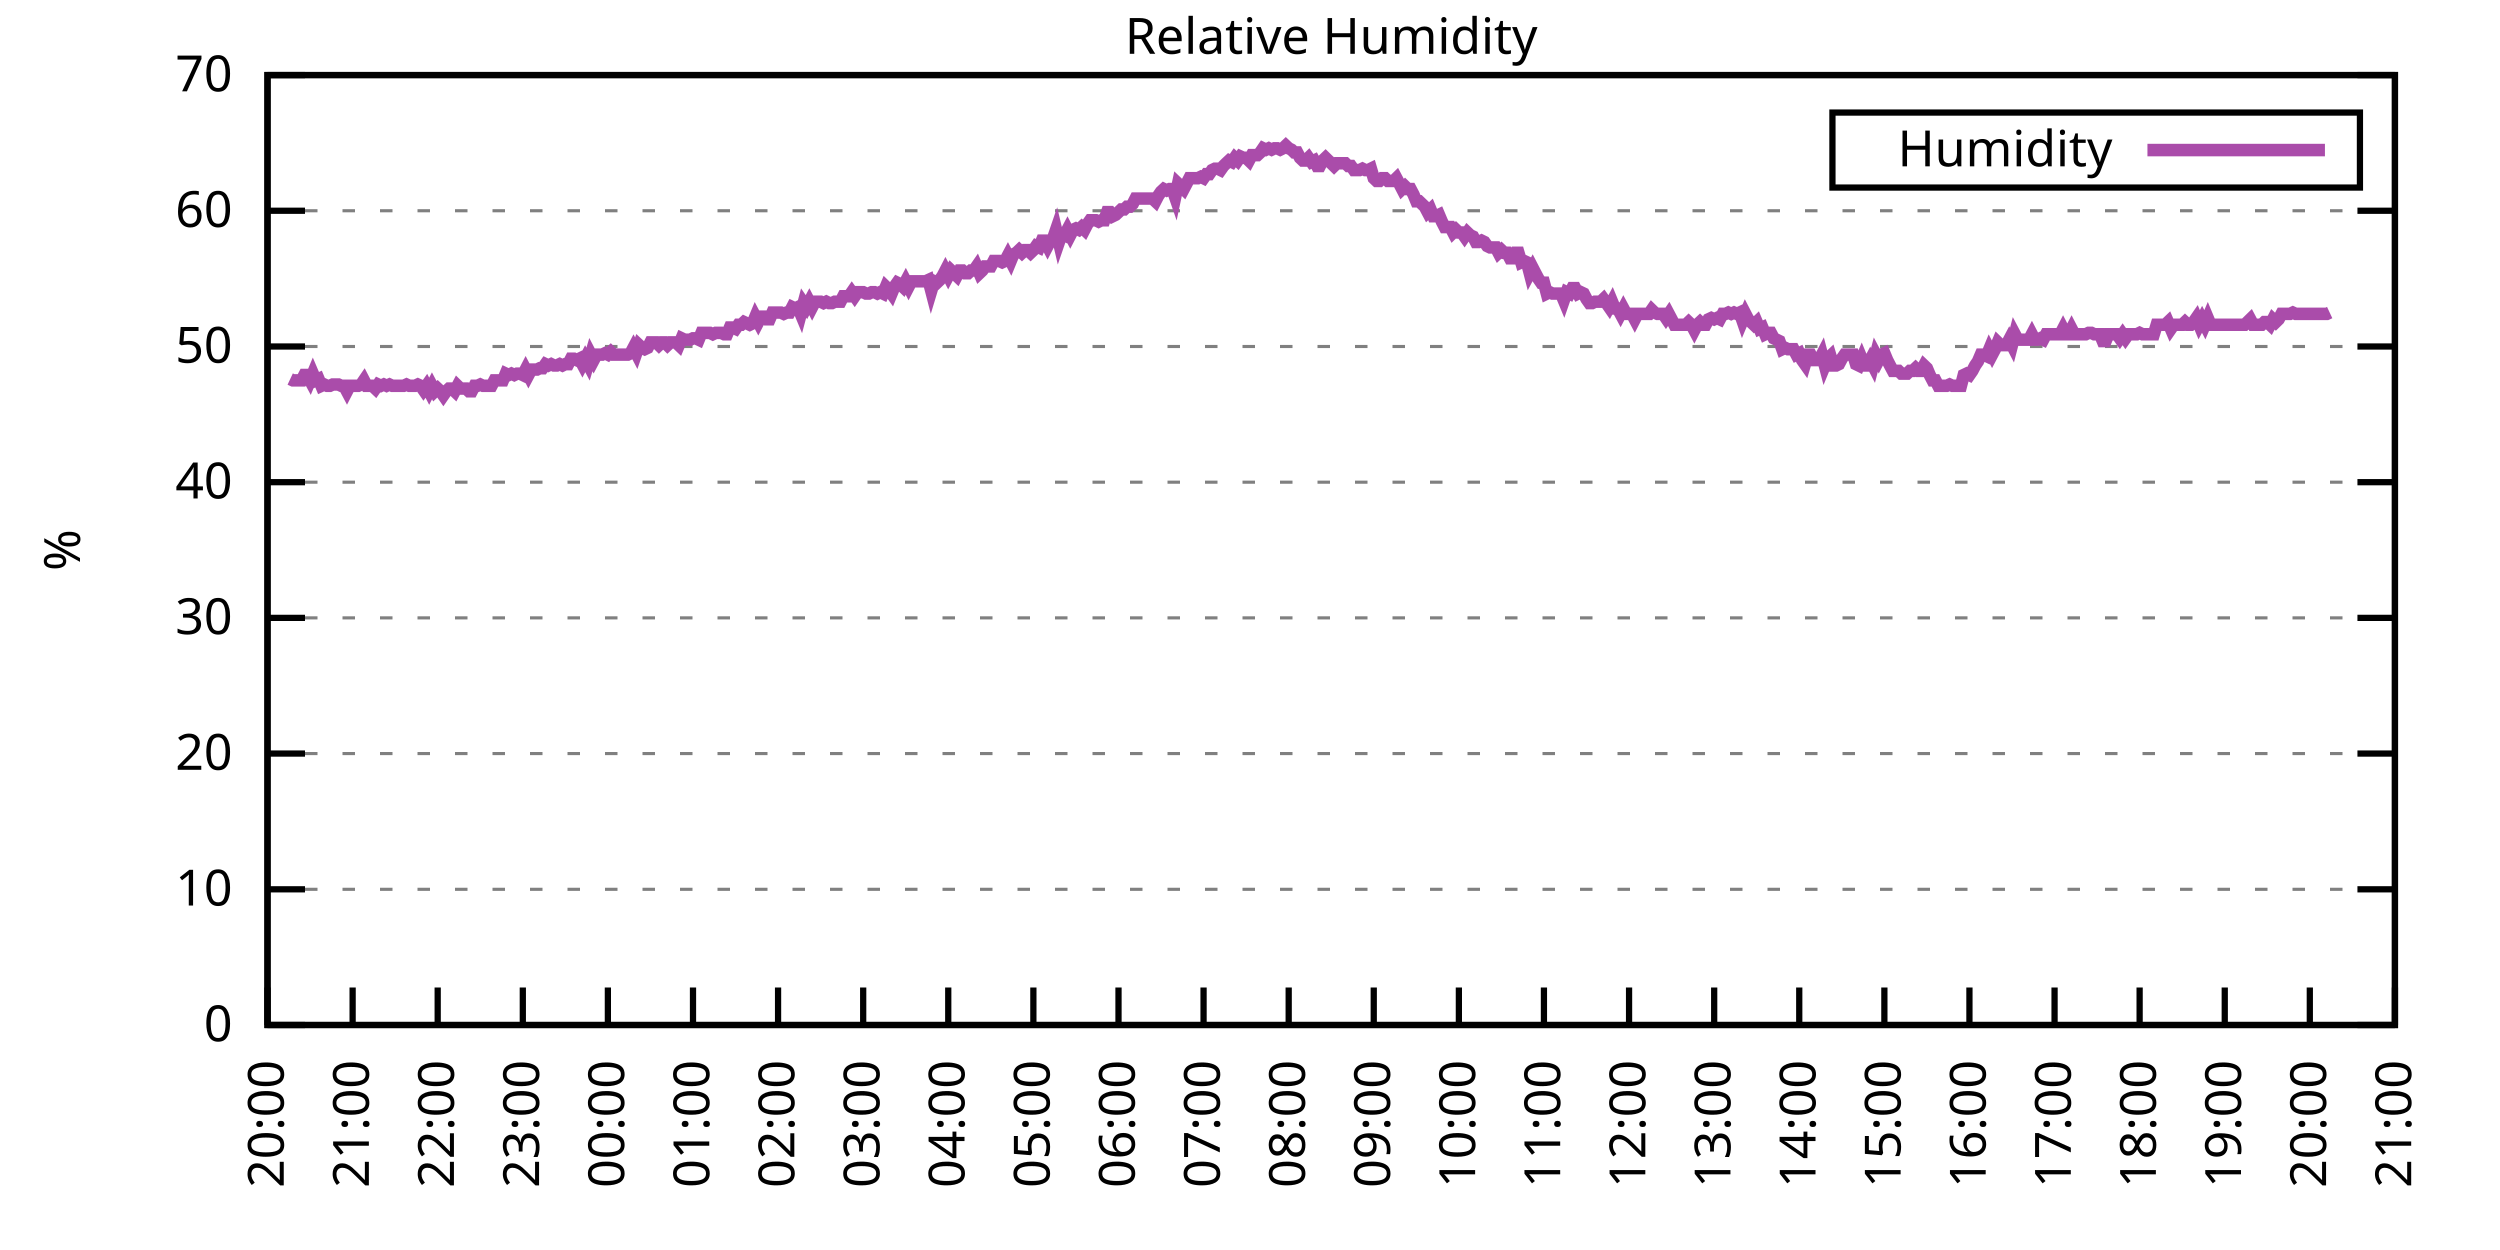
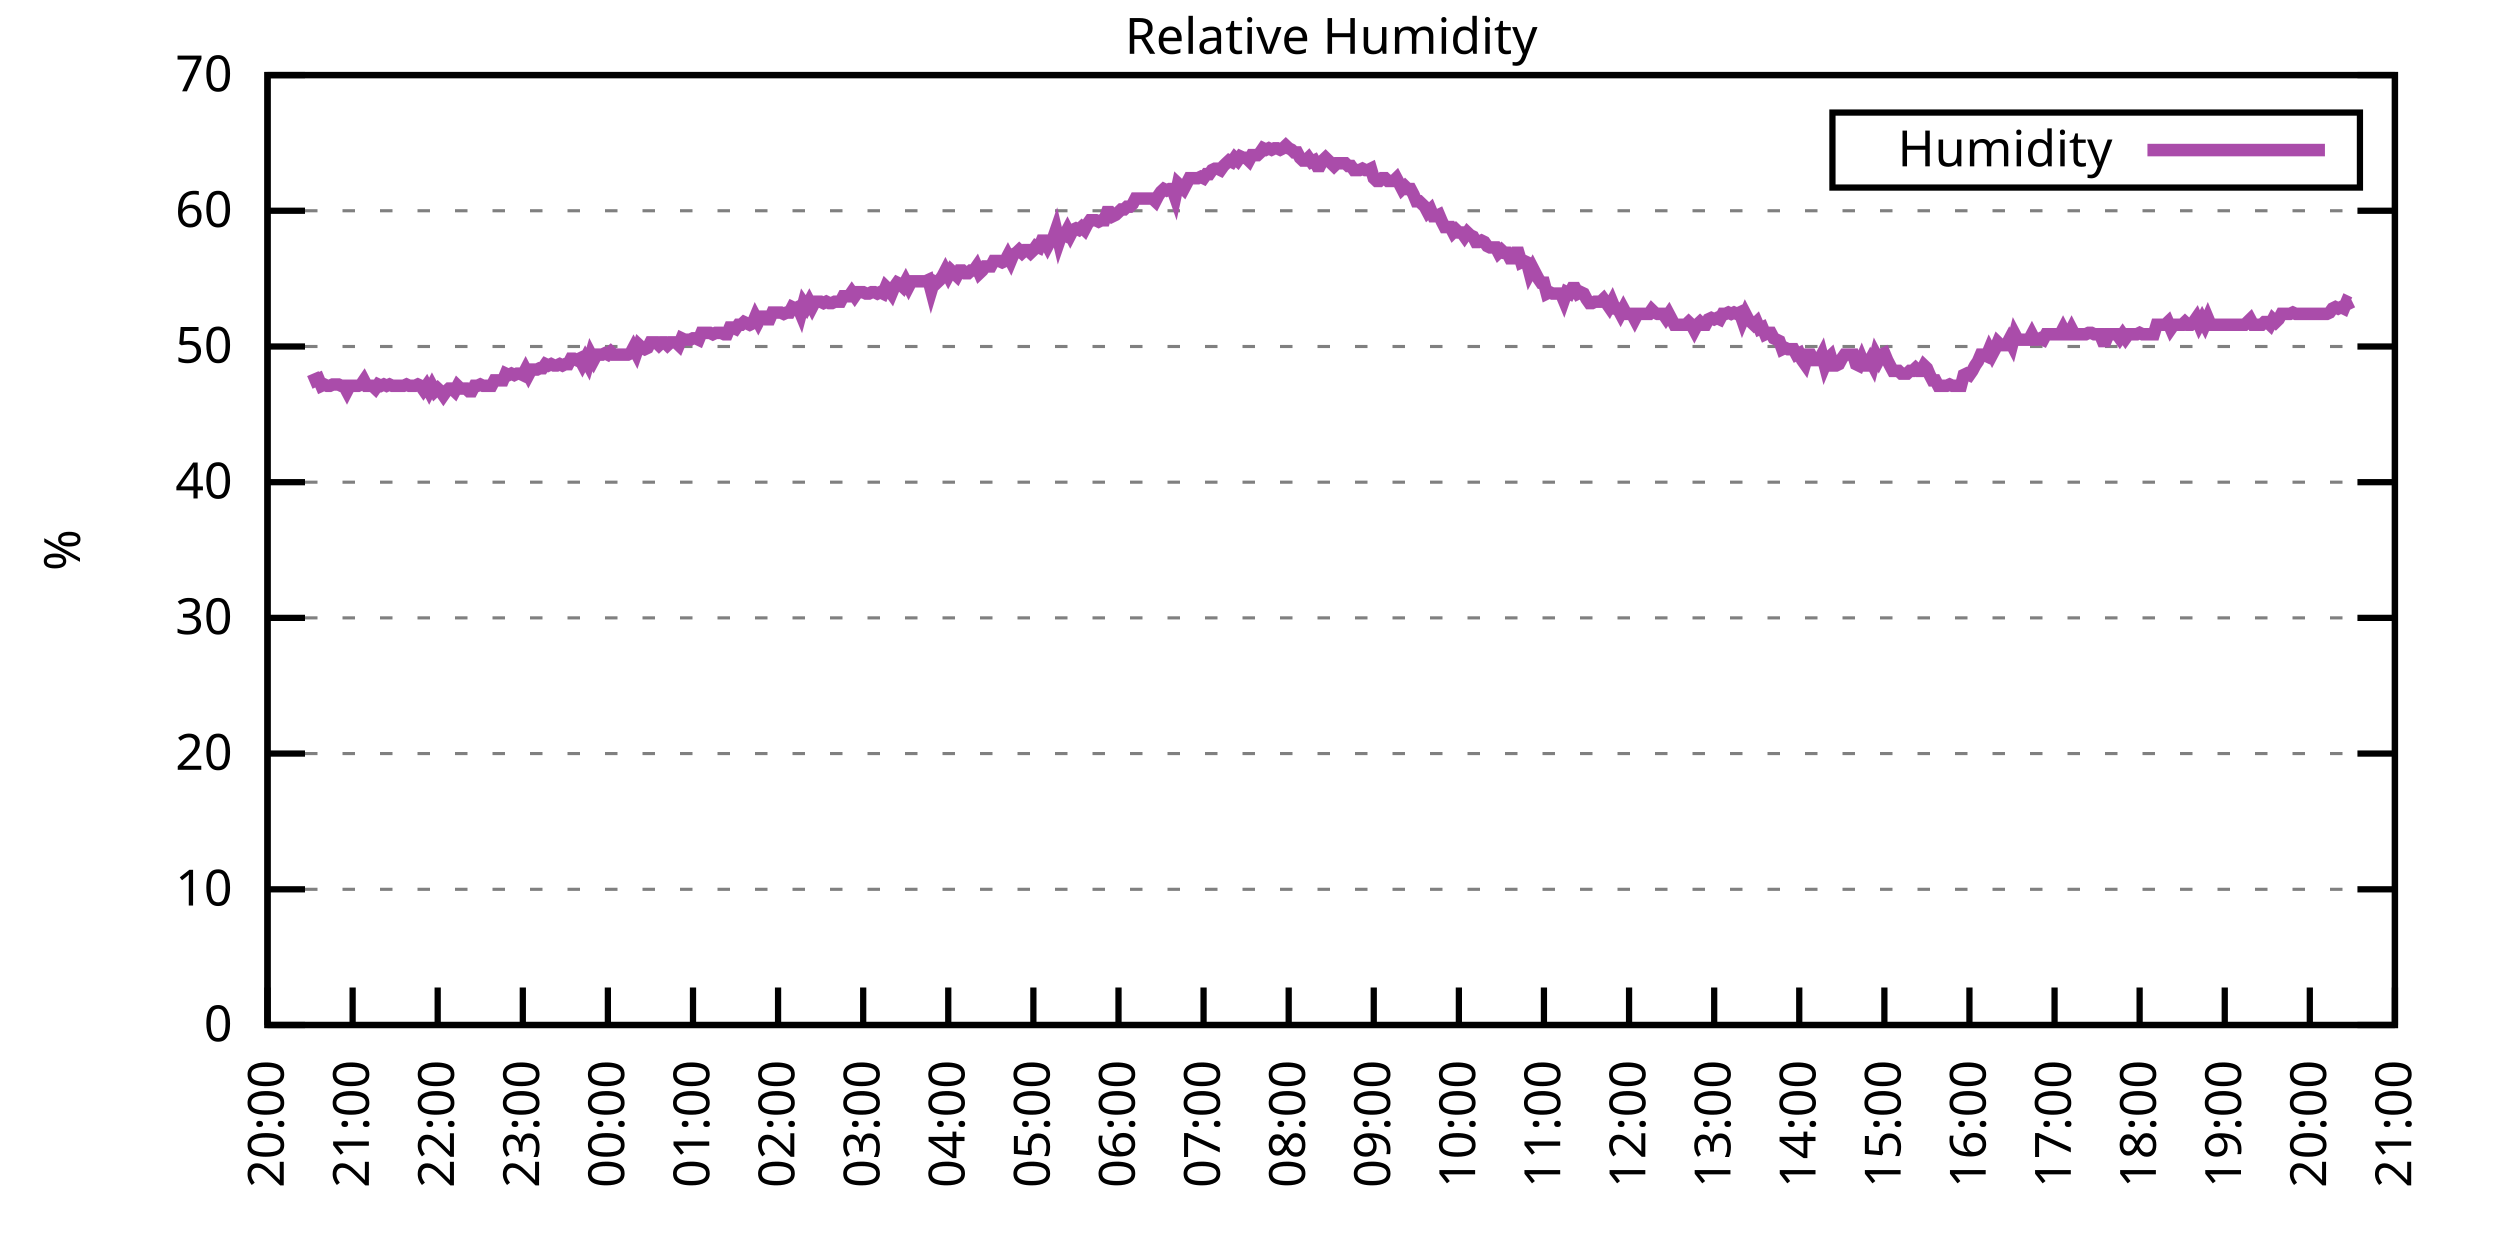
<svg xmlns="http://www.w3.org/2000/svg" xmlns:xlink="http://www.w3.org/1999/xlink" width="400" height="200" viewBox="0 0 400 200">
  <g id="gnuplot_canvas">
    <rect x="0" y="0" width="400" height="200" fill="none" />
    <defs>
      <circle id="gpDot" r="0.5" stroke-width="0.5" stroke="currentColor" />
      <path id="gpPt0" stroke-width="0.333" stroke="currentColor" d="M-1,0 h2 M0,-1 v2" />
      <path id="gpPt1" stroke-width="0.333" stroke="currentColor" d="M-1,-1 L1,1 M1,-1 L-1,1" />
      <path id="gpPt2" stroke-width="0.333" stroke="currentColor" d="M-1,0 L1,0 M0,-1 L0,1 M-1,-1 L1,1 M-1,1 L1,-1" />
      <rect id="gpPt3" stroke-width="0.333" stroke="currentColor" x="-1" y="-1" width="2" height="2" />
      <rect id="gpPt4" stroke-width="0.333" stroke="currentColor" fill="currentColor" x="-1" y="-1" width="2" height="2" />
      <circle id="gpPt5" stroke-width="0.333" stroke="currentColor" cx="0" cy="0" r="1" />
      <use xlink:href="#gpPt5" id="gpPt6" fill="currentColor" stroke="none" />
      <path id="gpPt7" stroke-width="0.333" stroke="currentColor" d="M0,-1.33 L-1.33,0.67 L1.33,0.67 z" />
      <use xlink:href="#gpPt7" id="gpPt8" fill="currentColor" stroke="none" />
      <use xlink:href="#gpPt7" id="gpPt9" stroke="currentColor" transform="rotate(180)" />
      <use xlink:href="#gpPt9" id="gpPt10" fill="currentColor" stroke="none" />
      <use xlink:href="#gpPt3" id="gpPt11" stroke="currentColor" transform="rotate(45)" />
      <use xlink:href="#gpPt11" id="gpPt12" fill="currentColor" stroke="none" />
      <path id="gpPt13" stroke-width="0.333" stroke="currentColor" d="M0,1.330 L1.265,0.411 L0.782,-1.067 L-0.782,-1.076 L-1.265,0.411 z" />
      <use xlink:href="#gpPt13" id="gpPt14" fill="currentColor" stroke="none" />
      <filter id="textbox" filterUnits="objectBoundingBox" x="0" y="0" height="1" width="1">
        <feFlood flood-color="white" flood-opacity="1" result="bgnd" />
        <feComposite in="SourceGraphic" in2="bgnd" operator="atop" />
      </filter>
      <filter id="greybox" filterUnits="objectBoundingBox" x="0" y="0" height="1" width="1">
        <feFlood flood-color="lightgrey" flood-opacity="1" result="grey" />
        <feComposite in="SourceGraphic" in2="grey" operator="atop" />
      </filter>
    </defs>
    <g fill="none" color="white" stroke="currentColor" stroke-width="1.00" stroke-linecap="butt" stroke-linejoin="miter">
</g>
    <g fill="none" color="black" stroke="currentColor" stroke-width="1.00" stroke-linecap="butt" stroke-linejoin="miter">
      <g stroke="none" shape-rendering="crispEdges">
        <polygon fill="rgb(255, 255, 255)" points="42.80,164.00 383.18,164.00 383.18,12.02 42.80,12.02 " />
      </g>
    </g>
    <g fill="none" color="black" stroke="currentColor" stroke-width="1.00" stroke-linecap="butt" stroke-linejoin="miter">
</g>
    <g fill="none" color="black" stroke="black" stroke-width="0.50" stroke-linecap="butt" stroke-linejoin="miter">
</g>
    <g fill="none" color="gray" stroke="currentColor" stroke-width="0.50" stroke-linecap="butt" stroke-linejoin="miter">
      <path stroke="gray" stroke-dasharray="2,4" class="gridline" d="M42.80,164.00 L383.19,164.00  " />
    </g>
    <g fill="none" color="gray" stroke="gray" stroke-width="1.00" stroke-linecap="butt" stroke-linejoin="miter">
</g>
    <g fill="none" color="black" stroke="currentColor" stroke-width="1.00" stroke-linecap="butt" stroke-linejoin="miter">
      <path stroke="black" d="M42.80,164.00 L48.80,164.00 M383.19,164.00 L377.19,164.00  " />
      <g transform="translate(37.20,166.60)" stroke="none" fill="black" font-family="Sans" font-size="8.00" text-anchor="end">
        <text>
          <tspan font-family="Sans"> 0</tspan>
        </text>
      </g>
    </g>
    <g fill="none" color="black" stroke="currentColor" stroke-width="1.00" stroke-linecap="butt" stroke-linejoin="miter">
</g>
    <g fill="none" color="black" stroke="black" stroke-width="0.50" stroke-linecap="butt" stroke-linejoin="miter">
</g>
    <g fill="none" color="gray" stroke="currentColor" stroke-width="0.50" stroke-linecap="butt" stroke-linejoin="miter">
      <path stroke="gray" stroke-dasharray="2,4" class="gridline" d="M42.80,142.29 L383.19,142.29  " />
    </g>
    <g fill="none" color="gray" stroke="gray" stroke-width="1.00" stroke-linecap="butt" stroke-linejoin="miter">
</g>
    <g fill="none" color="black" stroke="currentColor" stroke-width="1.00" stroke-linecap="butt" stroke-linejoin="miter">
      <path stroke="black" d="M42.80,142.29 L48.80,142.29 M383.19,142.29 L377.19,142.29  " />
      <g transform="translate(37.20,144.89)" stroke="none" fill="black" font-family="Sans" font-size="8.00" text-anchor="end">
        <text>
          <tspan font-family="Sans"> 10</tspan>
        </text>
      </g>
    </g>
    <g fill="none" color="black" stroke="currentColor" stroke-width="1.00" stroke-linecap="butt" stroke-linejoin="miter">
</g>
    <g fill="none" color="black" stroke="black" stroke-width="0.50" stroke-linecap="butt" stroke-linejoin="miter">
</g>
    <g fill="none" color="gray" stroke="currentColor" stroke-width="0.50" stroke-linecap="butt" stroke-linejoin="miter">
      <path stroke="gray" stroke-dasharray="2,4" class="gridline" d="M42.80,120.57 L383.19,120.57  " />
    </g>
    <g fill="none" color="gray" stroke="gray" stroke-width="1.00" stroke-linecap="butt" stroke-linejoin="miter">
</g>
    <g fill="none" color="black" stroke="currentColor" stroke-width="1.00" stroke-linecap="butt" stroke-linejoin="miter">
      <path stroke="black" d="M42.80,120.57 L48.80,120.57 M383.19,120.57 L377.19,120.57  " />
      <g transform="translate(37.20,123.17)" stroke="none" fill="black" font-family="Sans" font-size="8.00" text-anchor="end">
        <text>
          <tspan font-family="Sans"> 20</tspan>
        </text>
      </g>
    </g>
    <g fill="none" color="black" stroke="currentColor" stroke-width="1.00" stroke-linecap="butt" stroke-linejoin="miter">
</g>
    <g fill="none" color="black" stroke="black" stroke-width="0.50" stroke-linecap="butt" stroke-linejoin="miter">
</g>
    <g fill="none" color="gray" stroke="currentColor" stroke-width="0.50" stroke-linecap="butt" stroke-linejoin="miter">
      <path stroke="gray" stroke-dasharray="2,4" class="gridline" d="M42.80,98.86 L383.19,98.86  " />
    </g>
    <g fill="none" color="gray" stroke="gray" stroke-width="1.00" stroke-linecap="butt" stroke-linejoin="miter">
</g>
    <g fill="none" color="black" stroke="currentColor" stroke-width="1.00" stroke-linecap="butt" stroke-linejoin="miter">
      <path stroke="black" d="M42.80,98.86 L48.80,98.86 M383.19,98.86 L377.19,98.86  " />
      <g transform="translate(37.20,101.46)" stroke="none" fill="black" font-family="Sans" font-size="8.00" text-anchor="end">
        <text>
          <tspan font-family="Sans"> 30</tspan>
        </text>
      </g>
    </g>
    <g fill="none" color="black" stroke="currentColor" stroke-width="1.00" stroke-linecap="butt" stroke-linejoin="miter">
</g>
    <g fill="none" color="black" stroke="black" stroke-width="0.50" stroke-linecap="butt" stroke-linejoin="miter">
</g>
    <g fill="none" color="gray" stroke="currentColor" stroke-width="0.50" stroke-linecap="butt" stroke-linejoin="miter">
      <path stroke="gray" stroke-dasharray="2,4" class="gridline" d="M42.80,77.15 L383.19,77.15  " />
    </g>
    <g fill="none" color="gray" stroke="gray" stroke-width="1.00" stroke-linecap="butt" stroke-linejoin="miter">
</g>
    <g fill="none" color="black" stroke="currentColor" stroke-width="1.00" stroke-linecap="butt" stroke-linejoin="miter">
      <path stroke="black" d="M42.80,77.15 L48.80,77.15 M383.19,77.15 L377.19,77.15  " />
      <g transform="translate(37.20,79.75)" stroke="none" fill="black" font-family="Sans" font-size="8.00" text-anchor="end">
        <text>
          <tspan font-family="Sans"> 40</tspan>
        </text>
      </g>
    </g>
    <g fill="none" color="black" stroke="currentColor" stroke-width="1.00" stroke-linecap="butt" stroke-linejoin="miter">
</g>
    <g fill="none" color="black" stroke="black" stroke-width="0.50" stroke-linecap="butt" stroke-linejoin="miter">
</g>
    <g fill="none" color="gray" stroke="currentColor" stroke-width="0.50" stroke-linecap="butt" stroke-linejoin="miter">
      <path stroke="gray" stroke-dasharray="2,4" class="gridline" d="M42.80,55.44 L383.19,55.44  " />
    </g>
    <g fill="none" color="gray" stroke="gray" stroke-width="1.00" stroke-linecap="butt" stroke-linejoin="miter">
</g>
    <g fill="none" color="black" stroke="currentColor" stroke-width="1.00" stroke-linecap="butt" stroke-linejoin="miter">
      <path stroke="black" d="M42.80,55.44 L48.80,55.44 M383.19,55.44 L377.19,55.44  " />
      <g transform="translate(37.20,58.04)" stroke="none" fill="black" font-family="Sans" font-size="8.00" text-anchor="end">
        <text>
          <tspan font-family="Sans"> 50</tspan>
        </text>
      </g>
    </g>
    <g fill="none" color="black" stroke="currentColor" stroke-width="1.00" stroke-linecap="butt" stroke-linejoin="miter">
</g>
    <g fill="none" color="black" stroke="black" stroke-width="0.50" stroke-linecap="butt" stroke-linejoin="miter">
</g>
    <g fill="none" color="gray" stroke="currentColor" stroke-width="0.50" stroke-linecap="butt" stroke-linejoin="miter">
      <path stroke="gray" stroke-dasharray="2,4" class="gridline" d="M42.80,33.72 L383.19,33.72  " />
    </g>
    <g fill="none" color="gray" stroke="gray" stroke-width="1.00" stroke-linecap="butt" stroke-linejoin="miter">
</g>
    <g fill="none" color="black" stroke="currentColor" stroke-width="1.00" stroke-linecap="butt" stroke-linejoin="miter">
      <path stroke="black" d="M42.80,33.72 L48.80,33.72 M383.19,33.72 L377.19,33.72  " />
      <g transform="translate(37.20,36.32)" stroke="none" fill="black" font-family="Sans" font-size="8.00" text-anchor="end">
        <text>
          <tspan font-family="Sans"> 60</tspan>
        </text>
      </g>
    </g>
    <g fill="none" color="black" stroke="currentColor" stroke-width="1.00" stroke-linecap="butt" stroke-linejoin="miter">
</g>
    <g fill="none" color="black" stroke="black" stroke-width="0.50" stroke-linecap="butt" stroke-linejoin="miter">
</g>
    <g fill="none" color="gray" stroke="currentColor" stroke-width="0.50" stroke-linecap="butt" stroke-linejoin="miter">
      <path stroke="gray" stroke-dasharray="2,4" class="gridline" d="M42.80,12.01 L383.19,12.01  " />
    </g>
    <g fill="none" color="gray" stroke="gray" stroke-width="1.00" stroke-linecap="butt" stroke-linejoin="miter">
</g>
    <g fill="none" color="black" stroke="currentColor" stroke-width="1.00" stroke-linecap="butt" stroke-linejoin="miter">
      <path stroke="black" d="M42.80,12.01 L48.80,12.01 M383.19,12.01 L377.19,12.01  " />
      <g transform="translate(37.20,14.61)" stroke="none" fill="black" font-family="Sans" font-size="8.00" text-anchor="end">
        <text>
          <tspan font-family="Sans"> 70</tspan>
        </text>
      </g>
    </g>
    <g fill="none" color="black" stroke="currentColor" stroke-width="1.00" stroke-linecap="butt" stroke-linejoin="miter">
      <path stroke="black" d="M42.80,164.00 L42.80,158.00  " />
      <g transform="translate(45.40,169.60) rotate(270.00)" stroke="none" fill="black" font-family="Sans" font-size="8.00" text-anchor="end">
        <text>
          <tspan font-family="Sans">20:00</tspan>
        </text>
      </g>
    </g>
    <g fill="none" color="black" stroke="currentColor" stroke-width="1.00" stroke-linecap="butt" stroke-linejoin="miter">
      <path stroke="black" d="M56.42,164.00 L56.42,158.00  " />
      <g transform="translate(59.02,169.60) rotate(270.00)" stroke="none" fill="black" font-family="Sans" font-size="8.00" text-anchor="end">
        <text>
          <tspan font-family="Sans">21:00</tspan>
        </text>
      </g>
    </g>
    <g fill="none" color="black" stroke="currentColor" stroke-width="1.00" stroke-linecap="butt" stroke-linejoin="miter">
      <path stroke="black" d="M70.03,164.00 L70.03,158.00  " />
      <g transform="translate(72.63,169.60) rotate(270.00)" stroke="none" fill="black" font-family="Sans" font-size="8.00" text-anchor="end">
        <text>
          <tspan font-family="Sans">22:00</tspan>
        </text>
      </g>
    </g>
    <g fill="none" color="black" stroke="currentColor" stroke-width="1.00" stroke-linecap="butt" stroke-linejoin="miter">
      <path stroke="black" d="M83.65,164.00 L83.65,158.00  " />
      <g transform="translate(86.25,169.60) rotate(270.00)" stroke="none" fill="black" font-family="Sans" font-size="8.00" text-anchor="end">
        <text>
          <tspan font-family="Sans">23:00</tspan>
        </text>
      </g>
    </g>
    <g fill="none" color="black" stroke="currentColor" stroke-width="1.00" stroke-linecap="butt" stroke-linejoin="miter">
      <path stroke="black" d="M97.26,164.00 L97.26,158.00  " />
      <g transform="translate(99.86,169.60) rotate(270.00)" stroke="none" fill="black" font-family="Sans" font-size="8.00" text-anchor="end">
        <text>
          <tspan font-family="Sans">00:00</tspan>
        </text>
      </g>
    </g>
    <g fill="none" color="black" stroke="currentColor" stroke-width="1.00" stroke-linecap="butt" stroke-linejoin="miter">
      <path stroke="black" d="M110.88,164.00 L110.88,158.00  " />
      <g transform="translate(113.48,169.60) rotate(270.00)" stroke="none" fill="black" font-family="Sans" font-size="8.00" text-anchor="end">
        <text>
          <tspan font-family="Sans">01:00</tspan>
        </text>
      </g>
    </g>
    <g fill="none" color="black" stroke="currentColor" stroke-width="1.00" stroke-linecap="butt" stroke-linejoin="miter">
      <path stroke="black" d="M124.49,164.00 L124.49,158.00  " />
      <g transform="translate(127.09,169.60) rotate(270.00)" stroke="none" fill="black" font-family="Sans" font-size="8.00" text-anchor="end">
        <text>
          <tspan font-family="Sans">02:00</tspan>
        </text>
      </g>
    </g>
    <g fill="none" color="black" stroke="currentColor" stroke-width="1.00" stroke-linecap="butt" stroke-linejoin="miter">
      <path stroke="black" d="M138.11,164.00 L138.11,158.00  " />
      <g transform="translate(140.71,169.60) rotate(270.00)" stroke="none" fill="black" font-family="Sans" font-size="8.00" text-anchor="end">
        <text>
          <tspan font-family="Sans">03:00</tspan>
        </text>
      </g>
    </g>
    <g fill="none" color="black" stroke="currentColor" stroke-width="1.00" stroke-linecap="butt" stroke-linejoin="miter">
      <path stroke="black" d="M151.72,164.00 L151.72,158.00  " />
      <g transform="translate(154.32,169.60) rotate(270.00)" stroke="none" fill="black" font-family="Sans" font-size="8.00" text-anchor="end">
        <text>
          <tspan font-family="Sans">04:00</tspan>
        </text>
      </g>
    </g>
    <g fill="none" color="black" stroke="currentColor" stroke-width="1.00" stroke-linecap="butt" stroke-linejoin="miter">
      <path stroke="black" d="M165.34,164.00 L165.34,158.00  " />
      <g transform="translate(167.94,169.60) rotate(270.00)" stroke="none" fill="black" font-family="Sans" font-size="8.00" text-anchor="end">
        <text>
          <tspan font-family="Sans">05:00</tspan>
        </text>
      </g>
    </g>
    <g fill="none" color="black" stroke="currentColor" stroke-width="1.00" stroke-linecap="butt" stroke-linejoin="miter">
      <path stroke="black" d="M178.96,164.00 L178.96,158.00  " />
      <g transform="translate(181.56,169.60) rotate(270.00)" stroke="none" fill="black" font-family="Sans" font-size="8.00" text-anchor="end">
        <text>
          <tspan font-family="Sans">06:00</tspan>
        </text>
      </g>
    </g>
    <g fill="none" color="black" stroke="currentColor" stroke-width="1.00" stroke-linecap="butt" stroke-linejoin="miter">
      <path stroke="black" d="M192.57,164.00 L192.57,158.00  " />
      <g transform="translate(195.17,169.60) rotate(270.00)" stroke="none" fill="black" font-family="Sans" font-size="8.00" text-anchor="end">
        <text>
          <tspan font-family="Sans">07:00</tspan>
        </text>
      </g>
    </g>
    <g fill="none" color="black" stroke="currentColor" stroke-width="1.00" stroke-linecap="butt" stroke-linejoin="miter">
      <path stroke="black" d="M206.19,164.00 L206.19,158.00  " />
      <g transform="translate(208.79,169.60) rotate(270.00)" stroke="none" fill="black" font-family="Sans" font-size="8.00" text-anchor="end">
        <text>
          <tspan font-family="Sans">08:00</tspan>
        </text>
      </g>
    </g>
    <g fill="none" color="black" stroke="currentColor" stroke-width="1.00" stroke-linecap="butt" stroke-linejoin="miter">
      <path stroke="black" d="M219.80,164.00 L219.80,158.00  " />
      <g transform="translate(222.40,169.60) rotate(270.00)" stroke="none" fill="black" font-family="Sans" font-size="8.00" text-anchor="end">
        <text>
          <tspan font-family="Sans">09:00</tspan>
        </text>
      </g>
    </g>
    <g fill="none" color="black" stroke="currentColor" stroke-width="1.00" stroke-linecap="butt" stroke-linejoin="miter">
      <path stroke="black" d="M233.42,164.00 L233.42,158.00  " />
      <g transform="translate(236.02,169.60) rotate(270.00)" stroke="none" fill="black" font-family="Sans" font-size="8.00" text-anchor="end">
        <text>
          <tspan font-family="Sans">10:00</tspan>
        </text>
      </g>
    </g>
    <g fill="none" color="black" stroke="currentColor" stroke-width="1.00" stroke-linecap="butt" stroke-linejoin="miter">
      <path stroke="black" d="M247.03,164.00 L247.03,158.00  " />
      <g transform="translate(249.63,169.60) rotate(270.00)" stroke="none" fill="black" font-family="Sans" font-size="8.00" text-anchor="end">
        <text>
          <tspan font-family="Sans">11:00</tspan>
        </text>
      </g>
    </g>
    <g fill="none" color="black" stroke="currentColor" stroke-width="1.00" stroke-linecap="butt" stroke-linejoin="miter">
      <path stroke="black" d="M260.65,164.00 L260.65,158.00  " />
      <g transform="translate(263.25,169.60) rotate(270.00)" stroke="none" fill="black" font-family="Sans" font-size="8.00" text-anchor="end">
        <text>
          <tspan font-family="Sans">12:00</tspan>
        </text>
      </g>
    </g>
    <g fill="none" color="black" stroke="currentColor" stroke-width="1.00" stroke-linecap="butt" stroke-linejoin="miter">
      <path stroke="black" d="M274.27,164.00 L274.27,158.00  " />
      <g transform="translate(276.87,169.60) rotate(270.00)" stroke="none" fill="black" font-family="Sans" font-size="8.00" text-anchor="end">
        <text>
          <tspan font-family="Sans">13:00</tspan>
        </text>
      </g>
    </g>
    <g fill="none" color="black" stroke="currentColor" stroke-width="1.00" stroke-linecap="butt" stroke-linejoin="miter">
      <path stroke="black" d="M287.88,164.00 L287.88,158.00  " />
      <g transform="translate(290.48,169.60) rotate(270.00)" stroke="none" fill="black" font-family="Sans" font-size="8.00" text-anchor="end">
        <text>
          <tspan font-family="Sans">14:00</tspan>
        </text>
      </g>
    </g>
    <g fill="none" color="black" stroke="currentColor" stroke-width="1.00" stroke-linecap="butt" stroke-linejoin="miter">
      <path stroke="black" d="M301.50,164.00 L301.50,158.00  " />
      <g transform="translate(304.10,169.60) rotate(270.00)" stroke="none" fill="black" font-family="Sans" font-size="8.00" text-anchor="end">
        <text>
          <tspan font-family="Sans">15:00</tspan>
        </text>
      </g>
    </g>
    <g fill="none" color="black" stroke="currentColor" stroke-width="1.00" stroke-linecap="butt" stroke-linejoin="miter">
      <path stroke="black" d="M315.11,164.00 L315.11,158.00  " />
      <g transform="translate(317.71,169.60) rotate(270.00)" stroke="none" fill="black" font-family="Sans" font-size="8.00" text-anchor="end">
        <text>
          <tspan font-family="Sans">16:00</tspan>
        </text>
      </g>
    </g>
    <g fill="none" color="black" stroke="currentColor" stroke-width="1.00" stroke-linecap="butt" stroke-linejoin="miter">
      <path stroke="black" d="M328.73,164.00 L328.73,158.00  " />
      <g transform="translate(331.33,169.60) rotate(270.00)" stroke="none" fill="black" font-family="Sans" font-size="8.00" text-anchor="end">
        <text>
          <tspan font-family="Sans">17:00</tspan>
        </text>
      </g>
    </g>
    <g fill="none" color="black" stroke="currentColor" stroke-width="1.00" stroke-linecap="butt" stroke-linejoin="miter">
      <path stroke="black" d="M342.34,164.00 L342.34,158.00  " />
      <g transform="translate(344.94,169.60) rotate(270.00)" stroke="none" fill="black" font-family="Sans" font-size="8.00" text-anchor="end">
        <text>
          <tspan font-family="Sans">18:00</tspan>
        </text>
      </g>
    </g>
    <g fill="none" color="black" stroke="currentColor" stroke-width="1.00" stroke-linecap="butt" stroke-linejoin="miter">
      <path stroke="black" d="M355.96,164.00 L355.96,158.00  " />
      <g transform="translate(358.56,169.60) rotate(270.00)" stroke="none" fill="black" font-family="Sans" font-size="8.00" text-anchor="end">
        <text>
          <tspan font-family="Sans">19:00</tspan>
        </text>
      </g>
    </g>
    <g fill="none" color="black" stroke="currentColor" stroke-width="1.00" stroke-linecap="butt" stroke-linejoin="miter">
      <path stroke="black" d="M369.57,164.00 L369.57,158.00  " />
      <g transform="translate(372.17,169.60) rotate(270.00)" stroke="none" fill="black" font-family="Sans" font-size="8.00" text-anchor="end">
        <text>
          <tspan font-family="Sans">20:00</tspan>
        </text>
      </g>
    </g>
    <g fill="none" color="black" stroke="currentColor" stroke-width="1.00" stroke-linecap="butt" stroke-linejoin="miter">
      <path stroke="black" d="M383.19,164.00 L383.19,158.00  " />
      <g transform="translate(385.79,169.60) rotate(270.00)" stroke="none" fill="black" font-family="Sans" font-size="8.00" text-anchor="end">
        <text>
          <tspan font-family="Sans">21:00</tspan>
        </text>
      </g>
    </g>
    <g fill="none" color="black" stroke="currentColor" stroke-width="1.00" stroke-linecap="butt" stroke-linejoin="miter">
</g>
    <g fill="none" color="black" stroke="currentColor" stroke-width="1.00" stroke-linecap="butt" stroke-linejoin="miter">
      <path stroke="black" d="M42.80,12.01 L42.80,164.00 L383.19,164.00 L383.19,12.01 L42.80,12.01 Z  " />
    </g>
    <g fill="none" color="black" stroke="currentColor" stroke-width="1.00" stroke-linecap="butt" stroke-linejoin="miter">
</g>
    <g fill="none" color="black" stroke="currentColor" stroke-width="1.00" stroke-linecap="butt" stroke-linejoin="miter">
      <path stroke="black" d="M293.19,30.01 L293.19,18.01 L377.59,18.01 L377.59,30.01 L293.19,30.01 Z  " />
    </g>
    <g id="Relative_Humidity_plot_1">
      <g fill="none" color="white" stroke="black" stroke-width="2.00" stroke-linecap="butt" stroke-linejoin="miter">
</g>
      <g fill="none" color="black" stroke="currentColor" stroke-width="2.00" stroke-linecap="butt" stroke-linejoin="miter">
        <g transform="translate(337.99,26.61)" stroke="none" fill="black" font-family="Sans" font-size="8.00" text-anchor="end">
          <text>
            <tspan font-family="Sans">Humidity</tspan>
          </text>
        </g>
      </g>
      <g fill="none" color="black" stroke="currentColor" stroke-width="2.00" stroke-linecap="butt" stroke-linejoin="miter">
-         <path stroke="rgb(170,  76, 170)" d="M343.59,24.01 L371.99,24.01 M46.43,60.65 L46.88,60.86 L47.34,60.86 L47.79,60.86 L48.25,60.86 L48.70,60.00   L49.15,60.00 L49.61,60.86 L50.06,59.78 L50.52,60.86 L50.97,60.65 L51.42,61.73 L51.88,61.52 L52.33,61.73   L52.78,61.73 L53.24,61.52 L53.69,61.52 L54.15,61.52 L54.60,61.73 L55.05,61.73 L55.51,62.60 L55.96,61.73   L56.42,61.73 L56.87,61.73 L57.32,61.73 L57.78,61.52 L58.23,60.86 L58.68,61.73 L59.14,61.73 L59.59,61.73   L60.05,62.17 L60.50,61.52 L60.95,61.73 L61.41,61.52 L61.86,61.73 L62.32,61.52 L62.77,61.73 L63.22,61.73   L63.68,61.73 L64.13,61.73 L64.58,61.73 L65.04,61.52 L65.49,61.73 L65.95,61.73 L66.40,61.73 L66.85,61.52   L67.31,61.73 L67.76,62.38 L68.22,61.73 L68.67,62.60 L69.12,61.73 L69.58,62.60 L70.03,62.17 L70.49,62.60   L70.94,63.25 L71.39,62.60 L71.85,62.17 L72.30,62.17 L72.75,62.60 L73.21,61.73 L73.66,62.17 L74.12,62.17   L74.57,62.17 L75.02,62.60 L75.48,62.60 L75.93,61.73 L76.39,61.73 L76.84,61.52 L77.29,61.73 L77.75,61.73   L78.20,61.73 L78.65,61.73 L79.11,60.86 L79.56,60.86 L80.02,60.86 L80.47,60.86 L80.92,59.78 L81.38,60.00   L81.83,59.78 L82.29,60.00 L82.74,59.78 L83.19,59.78 L83.65,60.00 L84.10,59.13 L84.55,60.00 L85.01,59.13   L85.46,59.13 L85.92,59.13 L86.37,58.91 L86.82,58.91 L87.28,58.26 L87.73,58.48 L88.19,58.26 L88.64,58.48   L89.09,58.48 L89.55,58.26 L90.00,58.48 L90.45,58.26 L90.91,58.26 L91.36,57.39 L91.82,57.39 L92.27,57.61   L92.72,57.39 L93.18,58.26 L93.63,57.39 L94.09,58.26 L94.54,56.74 L94.99,57.61 L95.45,56.74 L95.90,56.74   L96.35,56.74 L96.81,56.52 L97.26,56.74 L97.72,56.30 L98.17,56.74 L98.62,56.74 L99.08,56.74 L99.53,56.74   L99.99,56.74 L100.44,56.74 L100.89,56.52 L101.35,55.65 L101.80,56.52 L102.25,55.22 L102.71,55.65 L103.16,55.87   L103.62,55.65 L104.07,54.78 L104.52,54.78 L104.98,54.78 L105.43,55.22 L105.89,54.78 L106.34,54.78 L106.79,55.22   L107.25,54.78 L107.70,54.78 L108.15,54.78 L108.61,55.22 L109.06,54.13 L109.52,54.35 L109.97,54.35 L110.42,54.35   L110.88,54.13 L111.33,54.13 L111.79,54.35 L112.24,53.26 L112.69,53.26 L113.15,53.26 L113.60,53.26 L114.05,53.48   L114.51,53.26 L114.96,53.26 L115.42,53.26 L115.87,53.48 L116.32,53.48 L116.78,52.40 L117.23,52.40 L117.69,52.61   L118.14,51.96 L118.59,51.96 L119.05,51.53 L119.50,51.74 L119.96,51.96 L120.41,51.74 L120.86,50.66 L121.32,51.53   L121.77,50.66 L122.22,50.66 L122.68,51.09 L123.13,51.09 L123.59,50.01 L124.04,50.01 L124.49,50.01 L124.95,50.01   L125.40,50.22 L125.86,50.01 L126.31,50.01 L126.76,49.14 L127.22,49.36 L127.67,49.14 L128.12,50.22 L128.58,48.49   L129.03,49.14 L129.49,48.27 L129.94,49.14 L130.39,48.27 L130.85,48.27 L131.30,48.27 L131.76,48.49 L132.21,48.27   L132.66,48.49 L133.12,48.49 L133.57,48.27 L134.02,48.27 L134.48,48.27 L134.93,47.40 L135.39,47.40 L135.84,47.40   L136.29,46.75 L136.75,47.40 L137.20,46.75 L137.66,46.75 L138.11,46.75 L138.56,46.97 L139.02,46.97 L139.47,46.75   L139.92,46.75 L140.38,46.97 L140.83,46.75 L141.29,46.97 L141.74,45.88 L142.19,46.32 L142.65,46.97 L143.10,45.88   L143.56,45.23 L144.01,45.45 L144.46,45.88 L144.92,45.01 L145.37,45.88 L145.82,45.01 L146.28,45.01 L146.73,45.01   L147.19,45.01 L147.64,45.01 L148.09,45.01 L148.55,44.80 L149.00,46.53 L149.46,45.01 L149.91,45.23 L150.36,44.80   L150.82,44.15 L151.27,43.28 L151.72,44.15 L152.18,43.28 L152.63,43.71 L153.09,44.15 L153.54,43.28 L153.99,43.28   L154.45,43.71 L154.90,43.71 L155.36,43.28 L155.81,43.28 L156.26,42.63 L156.72,43.71 L157.17,43.28 L157.62,42.63   L158.08,42.63 L158.53,42.63 L158.99,41.76 L159.44,41.76 L159.89,41.76 L160.35,41.97 L160.80,41.76 L161.26,40.89   L161.71,41.76 L162.16,40.67 L162.62,40.45 L163.07,40.02 L163.52,40.45 L163.98,40.02 L164.43,40.02 L164.89,40.45   L165.34,40.02 L165.79,39.37 L166.25,39.59 L166.70,38.50 L167.16,38.50 L167.61,39.37 L168.06,38.50 L168.52,38.07   L168.97,36.76 L169.43,38.72 L169.88,37.41 L170.33,37.63 L170.79,36.76 L171.24,37.63 L171.69,36.76 L172.15,36.55   L172.60,36.76 L173.06,36.33 L173.51,36.76 L173.96,35.89 L174.42,35.24 L174.87,35.24 L175.33,35.24 L175.78,35.46   L176.23,35.24 L176.69,35.24 L177.14,33.94 L177.59,33.94 L178.05,34.59 L178.50,34.37 L178.96,33.94 L179.41,33.51   L179.86,33.51 L180.32,33.07 L180.77,33.07 L181.23,32.64 L181.68,31.77 L182.13,31.77 L182.59,31.77 L183.04,31.77   L183.49,31.77 L183.95,31.77 L184.40,31.77 L184.86,32.20 L185.31,31.33 L185.76,30.68 L186.22,30.25 L186.67,30.47   L187.13,30.25 L187.58,30.25 L188.03,31.55 L188.49,29.38 L188.94,29.81 L189.39,30.25 L189.85,29.38 L190.30,28.51   L190.76,28.51 L191.21,28.51 L191.66,28.51 L192.12,28.29 L192.57,28.51 L193.03,27.86 L193.48,27.86 L193.93,27.21   L194.39,26.99 L194.84,26.99 L195.29,27.21 L195.75,26.56 L196.20,26.12 L196.66,25.69 L197.11,25.91 L197.56,25.25   L198.02,25.69 L198.47,25.04 L198.93,25.25 L199.38,25.25 L199.83,25.69 L200.29,24.82 L200.74,24.82 L201.19,24.82   L201.65,24.39 L202.10,23.73 L202.56,23.95 L203.01,23.73 L203.46,23.95 L203.92,23.73 L204.37,23.73 L204.83,23.95   L205.28,23.73 L205.73,23.30 L206.19,23.73 L206.64,23.95 L207.09,24.39 L207.55,24.39 L208.00,25.25 L208.46,25.69   L208.91,25.69 L209.36,25.25 L209.82,25.91 L210.27,25.69 L210.73,26.56 L211.18,26.56 L211.63,25.69 L212.09,25.25   L212.54,25.69 L213.00,26.12 L213.45,26.56 L213.90,26.12 L214.36,26.12 L214.81,26.12 L215.26,26.12 L215.72,26.56   L216.17,26.56 L216.63,27.21 L217.08,27.21 L217.53,27.21 L217.99,26.99 L218.44,27.21 L218.90,27.21 L219.35,26.99   L219.80,28.51 L220.26,28.95 L220.71,28.95 L221.16,28.51 L221.62,28.51 L222.07,28.95 L222.53,28.95 L222.98,28.95   L223.43,28.51 L223.89,29.38 L224.34,30.25 L224.80,29.81 L225.25,30.25 L225.70,30.25 L226.16,31.12 L226.61,32.20   L227.06,32.20 L227.52,32.64 L227.97,33.07 L228.43,33.94 L228.88,33.51 L229.33,34.59 L229.79,34.59 L230.24,34.37   L230.70,35.46 L231.15,36.33 L231.60,36.33 L232.06,36.33 L232.51,37.20 L232.96,36.76 L233.42,37.20 L233.87,37.20   L234.33,37.85 L234.78,37.20 L235.23,37.63 L235.69,37.85 L236.14,38.72 L236.60,38.72 L237.05,38.50 L237.50,38.72   L237.96,39.37 L238.41,39.59 L238.86,39.59 L239.32,39.59 L239.77,40.45 L240.23,40.02 L240.68,40.45 L241.13,40.45   L241.59,41.32 L242.04,41.32 L242.50,40.45 L242.95,40.45 L243.40,41.97 L243.86,41.76 L244.31,41.97 L244.76,43.71   L245.22,42.84 L245.67,43.71 L246.13,44.58 L246.58,45.23 L247.03,45.23 L247.49,46.97 L247.94,46.75 L248.40,46.97   L248.85,46.97 L249.30,46.97 L249.76,46.97 L250.21,48.05 L250.66,46.75 L251.12,46.97 L251.57,46.10 L252.03,46.10   L252.48,46.97 L252.93,46.75 L253.39,46.97 L253.84,47.84 L254.30,48.49 L254.75,48.49 L255.20,48.27 L255.66,48.27   L256.11,48.27 L256.56,47.84 L257.02,48.49 L257.47,49.14 L257.93,48.27 L258.38,49.36 L258.83,49.36 L259.29,50.22   L259.74,49.36 L260.20,50.22 L260.65,50.22 L261.10,50.22 L261.56,51.09 L262.01,50.22 L262.47,50.22 L262.92,50.22   L263.37,50.22 L263.83,50.22 L264.28,49.57 L264.73,50.01 L265.19,50.22 L265.64,50.22 L266.10,50.22 L266.55,50.88   L267.00,50.22 L267.46,51.09 L267.91,51.96 L268.37,51.96 L268.82,51.96 L269.27,51.96 L269.73,51.96 L270.18,51.53   L270.63,51.96 L271.09,52.83 L271.54,51.96 L272.00,51.53 L272.45,51.96 L272.90,51.96 L273.36,51.09 L273.81,50.88   L274.27,51.09 L274.72,50.88 L275.17,51.09 L275.63,50.22 L276.08,50.22 L276.53,50.01 L276.99,50.22 L277.44,50.01   L277.90,50.22 L278.35,50.01 L278.80,51.31 L279.26,50.22 L279.71,51.09 L280.17,51.53 L280.62,51.96 L281.07,51.53   L281.53,52.61 L281.98,52.40 L282.43,53.48 L282.89,53.26 L283.34,53.26 L283.80,54.13 L284.25,54.35 L284.70,54.57   L285.16,55.87 L285.61,55.65 L286.07,55.87 L286.52,55.87 L286.97,55.87 L287.43,56.74 L287.88,56.52 L288.33,57.61   L288.79,58.26 L289.24,56.74 L289.70,56.74 L290.15,57.61 L290.60,57.61 L291.06,57.61 L291.51,56.74 L291.97,58.48   L292.42,57.39 L292.87,56.96 L293.33,58.48 L293.78,58.48 L294.23,58.26 L294.69,57.39 L295.14,56.74 L295.60,56.74   L296.05,56.74 L296.50,56.74 L296.96,58.26 L297.41,58.48 L297.87,57.39 L298.32,58.48 L298.77,58.48 L299.23,57.61   L299.68,58.48 L300.13,56.74 L300.59,57.61 L301.04,56.74 L301.50,56.52 L301.95,57.61 L302.40,58.48 L302.86,59.34   L303.31,59.34 L303.77,59.34 L304.22,59.78 L304.67,59.78 L305.13,59.78 L305.58,59.34 L306.03,59.34 L306.49,58.91   L306.94,59.34 L307.40,59.34 L307.85,58.48 L308.30,58.91 L308.76,60.00 L309.21,60.86 L309.67,60.86 L310.12,61.73   L310.57,61.73 L311.03,61.73 L311.48,61.73 L311.94,61.52 L312.39,61.73 L312.84,61.73 L313.30,61.73 L313.75,61.73   L314.20,60.00 L314.66,59.78 L315.11,60.00 L315.57,59.34 L316.02,58.48 L316.47,57.82 L316.93,56.74 L317.38,56.74   L317.84,56.96 L318.29,55.87 L318.74,56.74 L319.20,55.87 L319.65,54.78 L320.10,55.22 L320.56,55.22 L321.01,55.22   L321.47,54.35 L321.92,55.22 L322.37,53.48 L322.83,54.35 L323.28,54.35 L323.74,54.35 L324.19,54.35 L324.64,54.35   L325.10,53.48 L325.55,54.35 L326.00,54.35 L326.46,54.13 L326.91,54.35 L327.37,53.48 L327.82,53.48 L328.27,53.48   L328.73,53.48 L329.18,53.48 L329.64,53.48 L330.09,52.61 L330.54,53.48 L331.00,53.48 L331.45,52.61 L331.90,53.48   L332.36,53.48 L332.81,53.48 L333.27,53.48 L333.72,53.48 L334.17,53.26 L334.63,53.26 L335.08,53.48 L335.54,53.48   L335.99,53.48 L336.44,54.57 L336.90,54.57 L337.35,53.48 L337.80,53.48 L338.26,53.48 L338.71,53.48 L339.17,54.13   L339.62,53.48 L340.07,54.13 L340.53,53.48 L340.98,53.48 L341.44,53.48 L341.89,53.48 L342.34,53.26 L342.80,53.48   L343.25,53.48 L343.70,53.48 L344.16,53.48 L344.61,53.48 L345.07,51.96 L345.52,51.96 L345.97,51.96 L346.43,51.96   L346.88,51.53 L347.34,52.61 L347.79,51.96 L348.24,51.96 L348.70,51.96 L349.15,51.96 L349.60,51.53 L350.06,51.96   L350.51,51.96 L350.97,51.53 L351.42,50.88 L351.87,51.96 L352.33,51.09 L352.78,51.96 L353.24,50.88 L353.69,51.96   L354.14,51.96 L354.60,51.96 L355.05,51.96 L355.50,51.96 L355.96,51.96 L356.41,51.96 L356.87,51.96 L357.32,51.96   L357.77,51.96 L358.23,51.96 L358.68,51.96 L359.14,51.96 L359.59,51.53 L360.04,51.09 L360.50,51.96 L360.95,51.96   L361.41,51.96 L361.86,51.96 L362.31,51.53 L362.77,51.53 L363.22,51.96 L363.67,51.09 L364.13,51.53 L364.58,51.09   L365.04,50.22 L365.49,50.22 L365.94,50.22 L366.40,50.22 L366.85,50.01 L367.31,50.22 L367.76,50.22 L368.21,50.22   L368.67,50.22 L369.12,50.22 L369.57,50.22 L370.03,50.22 L370.48,50.22 L370.94,50.22 L371.39,50.22 L371.84,50.22   L372.30,50.22 L372.75,50.01  " />
+         <path stroke="rgb(170,  76, 170)" d="M343.59,24.01 L371.99,24.01 M50.06,59.78 L50.52,60.86 L50.97,60.65 L51.42,61.73 L51.88,61.52 L52.33,61.73   L52.78,61.73 L53.24,61.52 L53.69,61.52 L54.15,61.52 L54.60,61.73 L55.05,61.73 L55.51,62.60 L55.96,61.73   L56.42,61.73 L56.87,61.73 L57.32,61.73 L57.78,61.52 L58.23,60.86 L58.68,61.73 L59.14,61.73 L59.59,61.73   L60.05,62.17 L60.50,61.52 L60.95,61.73 L61.41,61.52 L61.86,61.73 L62.32,61.52 L62.77,61.73 L63.22,61.73   L63.68,61.73 L64.13,61.73 L64.58,61.73 L65.04,61.52 L65.49,61.73 L65.95,61.73 L66.40,61.73 L66.85,61.52   L67.31,61.73 L67.76,62.38 L68.22,61.73 L68.67,62.60 L69.12,61.73 L69.58,62.60 L70.03,62.17 L70.49,62.60   L70.94,63.25 L71.39,62.60 L71.85,62.17 L72.30,62.17 L72.75,62.60 L73.21,61.73 L73.66,62.17 L74.12,62.17   L74.57,62.17 L75.02,62.60 L75.48,62.60 L75.93,61.73 L76.39,61.73 L76.84,61.52 L77.29,61.73 L77.75,61.73   L78.20,61.73 L78.65,61.73 L79.11,60.86 L79.56,60.86 L80.02,60.86 L80.47,60.86 L80.92,59.78 L81.38,60.00   L81.83,59.78 L82.29,60.00 L82.74,59.78 L83.19,59.78 L83.65,60.00 L84.10,59.13 L84.55,60.00 L85.01,59.13   L85.46,59.13 L85.92,59.13 L86.37,58.91 L86.82,58.91 L87.28,58.26 L87.73,58.48 L88.19,58.26 L88.64,58.48   L89.09,58.48 L89.55,58.26 L90.00,58.48 L90.45,58.26 L90.91,58.26 L91.36,57.39 L91.82,57.39 L92.27,57.61   L92.72,57.39 L93.18,58.26 L93.63,57.39 L94.09,58.26 L94.54,56.74 L94.99,57.61 L95.45,56.74 L95.90,56.74   L96.35,56.74 L96.81,56.52 L97.26,56.74 L97.72,56.30 L98.17,56.74 L98.62,56.74 L99.08,56.74 L99.53,56.74   L99.99,56.74 L100.44,56.74 L100.89,56.52 L101.35,55.65 L101.80,56.52 L102.25,55.22 L102.71,55.65 L103.16,55.87   L103.62,55.65 L104.07,54.78 L104.52,54.78 L104.98,54.78 L105.43,55.22 L105.89,54.78 L106.34,54.78 L106.79,55.22   L107.25,54.78 L107.70,54.78 L108.15,54.78 L108.61,55.22 L109.06,54.13 L109.52,54.35 L109.97,54.35 L110.42,54.35   L110.88,54.13 L111.33,54.13 L111.79,54.35 L112.24,53.26 L112.69,53.26 L113.15,53.26 L113.60,53.26 L114.05,53.48   L114.51,53.26 L114.96,53.26 L115.42,53.26 L115.87,53.48 L116.32,53.48 L116.78,52.40 L117.23,52.40 L117.69,52.61   L118.14,51.96 L118.59,51.96 L119.05,51.53 L119.50,51.74 L119.96,51.96 L120.41,51.74 L120.86,50.66 L121.32,51.53   L121.77,50.66 L122.22,50.66 L122.68,51.09 L123.13,51.09 L123.59,50.01 L124.04,50.01 L124.49,50.01 L124.95,50.01   L125.40,50.22 L125.86,50.01 L126.31,50.01 L126.76,49.14 L127.22,49.36 L127.67,49.14 L128.12,50.22 L128.58,48.49   L129.03,49.14 L129.49,48.27 L129.94,49.14 L130.39,48.27 L130.85,48.27 L131.30,48.27 L131.76,48.49 L132.21,48.27   L132.66,48.49 L133.12,48.49 L133.57,48.27 L134.02,48.27 L134.48,48.27 L134.93,47.40 L135.39,47.40 L135.84,47.40   L136.29,46.75 L136.75,47.40 L137.20,46.75 L137.66,46.75 L138.11,46.75 L138.56,46.97 L139.02,46.97 L139.47,46.75   L139.92,46.75 L140.38,46.97 L140.83,46.75 L141.29,46.97 L141.74,45.88 L142.19,46.32 L142.65,46.97 L143.10,45.88   L143.56,45.23 L144.01,45.45 L144.46,45.88 L144.92,45.01 L145.37,45.88 L145.82,45.01 L146.28,45.01 L146.73,45.01   L147.19,45.01 L147.64,45.01 L148.09,45.01 L148.55,44.80 L149.00,46.53 L149.46,45.01 L149.91,45.23 L150.36,44.80   L150.82,44.15 L151.27,43.28 L151.72,44.15 L152.18,43.28 L152.63,43.71 L153.09,44.15 L153.54,43.28 L153.99,43.28   L154.45,43.71 L154.90,43.71 L155.36,43.28 L155.81,43.28 L156.26,42.63 L156.72,43.71 L157.17,43.28 L157.62,42.63   L158.08,42.63 L158.53,42.63 L158.99,41.76 L159.44,41.76 L159.89,41.76 L160.35,41.97 L160.80,41.76 L161.26,40.89   L161.71,41.76 L162.16,40.67 L162.62,40.45 L163.07,40.02 L163.52,40.45 L163.98,40.02 L164.43,40.02 L164.89,40.45   L165.34,40.02 L165.79,39.37 L166.25,39.59 L166.70,38.50 L167.16,38.50 L167.61,39.37 L168.06,38.50 L168.52,38.07   L168.97,36.76 L169.43,38.72 L169.88,37.41 L170.33,37.63 L170.79,36.76 L171.24,37.63 L171.69,36.76 L172.15,36.55   L172.60,36.76 L173.06,36.33 L173.51,36.76 L173.96,35.89 L174.42,35.24 L174.87,35.24 L175.33,35.24 L175.78,35.46   L176.23,35.24 L176.69,35.24 L177.14,33.94 L177.59,33.94 L178.05,34.59 L178.50,34.37 L178.96,33.94 L179.41,33.51   L179.86,33.51 L180.32,33.07 L180.77,33.07 L181.23,32.64 L181.68,31.77 L182.13,31.77 L182.59,31.77 L183.04,31.77   L183.49,31.77 L183.95,31.77 L184.40,31.77 L184.86,32.20 L185.31,31.33 L185.76,30.68 L186.22,30.25 L186.67,30.47   L187.13,30.25 L187.58,30.25 L188.03,31.55 L188.49,29.38 L188.94,29.81 L189.39,30.25 L189.85,29.38 L190.30,28.51   L190.76,28.51 L191.21,28.51 L191.66,28.51 L192.12,28.29 L192.57,28.51 L193.03,27.86 L193.48,27.86 L193.93,27.21   L194.39,26.99 L194.84,26.99 L195.29,27.21 L195.75,26.56 L196.20,26.12 L196.66,25.69 L197.11,25.91 L197.56,25.25   L198.02,25.69 L198.47,25.04 L198.93,25.25 L199.38,25.25 L199.83,25.69 L200.29,24.82 L200.74,24.82 L201.19,24.82   L201.65,24.39 L202.10,23.73 L202.56,23.95 L203.01,23.73 L203.46,23.95 L203.92,23.73 L204.37,23.73 L204.83,23.95   L205.28,23.73 L205.73,23.30 L206.19,23.73 L206.64,23.95 L207.09,24.39 L207.55,24.39 L208.00,25.25 L208.46,25.69   L208.91,25.69 L209.36,25.25 L209.82,25.91 L210.27,25.69 L210.73,26.56 L211.18,26.56 L211.63,25.69 L212.09,25.25   L212.54,25.69 L213.00,26.12 L213.45,26.56 L213.90,26.12 L214.36,26.12 L214.81,26.12 L215.26,26.12 L215.72,26.56   L216.17,26.56 L216.63,27.21 L217.08,27.21 L217.53,27.21 L217.99,26.99 L218.44,27.21 L218.90,27.21 L219.35,26.99   L219.80,28.51 L220.26,28.95 L220.71,28.95 L221.16,28.51 L221.62,28.51 L222.07,28.95 L222.53,28.95 L222.98,28.95   L223.43,28.51 L223.89,29.38 L224.34,30.25 L224.80,29.81 L225.25,30.25 L225.70,30.25 L226.16,31.12 L226.61,32.20   L227.06,32.20 L227.52,32.64 L227.97,33.07 L228.43,33.94 L228.88,33.51 L229.33,34.59 L229.79,34.59 L230.24,34.37   L230.70,35.46 L231.15,36.33 L231.60,36.33 L232.06,36.33 L232.51,37.20 L232.96,36.76 L233.42,37.20 L233.87,37.20   L234.33,37.85 L234.78,37.20 L235.23,37.63 L235.69,37.85 L236.14,38.72 L236.60,38.72 L237.05,38.50 L237.50,38.72   L237.96,39.37 L238.41,39.59 L238.86,39.59 L239.32,39.59 L239.77,40.45 L240.23,40.02 L240.68,40.45 L241.13,40.45   L241.59,41.32 L242.04,41.32 L242.50,40.45 L242.95,40.45 L243.40,41.97 L243.86,41.76 L244.31,41.97 L244.76,43.71   L245.22,42.84 L245.67,43.71 L246.13,44.58 L246.58,45.23 L247.03,45.23 L247.49,46.97 L247.94,46.75 L248.40,46.97   L248.85,46.97 L249.30,46.97 L249.76,46.97 L250.21,48.05 L250.66,46.75 L251.12,46.97 L251.57,46.10 L252.03,46.10   L252.48,46.97 L252.93,46.75 L253.39,46.97 L253.84,47.84 L254.30,48.49 L254.75,48.49 L255.20,48.27 L255.66,48.27   L256.11,48.27 L256.56,47.84 L257.02,48.49 L257.47,49.14 L257.93,48.27 L258.38,49.36 L258.83,49.36 L259.29,50.22   L259.74,49.36 L260.20,50.22 L260.65,50.22 L261.10,50.22 L261.56,51.09 L262.01,50.22 L262.47,50.22 L262.92,50.22   L263.37,50.22 L263.83,50.22 L264.28,49.57 L264.73,50.01 L265.19,50.22 L265.64,50.22 L266.10,50.22 L266.55,50.88   L267.00,50.22 L267.46,51.09 L267.91,51.96 L268.37,51.96 L268.82,51.96 L269.27,51.96 L269.73,51.96 L270.18,51.53   L270.63,51.96 L271.09,52.83 L271.54,51.96 L272.00,51.53 L272.45,51.96 L272.90,51.96 L273.36,51.09 L273.81,50.88   L274.27,51.09 L274.72,50.88 L275.17,51.09 L275.63,50.22 L276.08,50.22 L276.53,50.01 L276.99,50.22 L277.44,50.01   L277.90,50.22 L278.35,50.01 L278.80,51.31 L279.26,50.22 L279.71,51.09 L280.17,51.53 L280.62,51.96 L281.07,51.53   L281.53,52.61 L281.98,52.40 L282.43,53.48 L282.89,53.26 L283.34,53.26 L283.80,54.13 L284.25,54.35 L284.70,54.57   L285.16,55.87 L285.61,55.65 L286.07,55.87 L286.52,55.87 L286.97,55.87 L287.43,56.74 L287.88,56.52 L288.33,57.61   L288.79,58.26 L289.24,56.74 L289.70,56.74 L290.15,57.61 L290.60,57.61 L291.06,57.61 L291.51,56.74 L291.97,58.48   L292.42,57.39 L292.87,56.96 L293.33,58.48 L293.78,58.48 L294.23,58.26 L294.69,57.39 L295.14,56.74 L295.60,56.74   L296.05,56.74 L296.50,56.74 L296.96,58.26 L297.41,58.48 L297.87,57.39 L298.32,58.48 L298.77,58.48 L299.23,57.61   L299.68,58.48 L300.13,56.74 L300.59,57.61 L301.04,56.74 L301.50,56.52 L301.95,57.61 L302.40,58.48 L302.86,59.34   L303.31,59.34 L303.77,59.34 L304.22,59.78 L304.67,59.78 L305.13,59.78 L305.58,59.34 L306.03,59.34 L306.49,58.91   L306.94,59.34 L307.40,59.34 L307.85,58.48 L308.30,58.91 L308.76,60.00 L309.21,60.86 L309.67,60.86 L310.12,61.73   L310.57,61.73 L311.03,61.73 L311.48,61.73 L311.94,61.52 L312.39,61.73 L312.84,61.73 L313.30,61.73 L313.75,61.73   L314.20,60.00 L314.66,59.78 L315.11,60.00 L315.57,59.34 L316.02,58.48 L316.47,57.82 L316.93,56.74 L317.38,56.74   L317.84,56.96 L318.29,55.87 L318.74,56.74 L319.20,55.87 L319.65,54.78 L320.10,55.22 L320.56,55.22 L321.01,55.22   L321.47,54.35 L321.92,55.22 L322.37,53.48 L322.83,54.35 L323.28,54.35 L323.74,54.35 L324.19,54.35 L324.64,54.35   L325.10,53.48 L325.55,54.35 L326.00,54.35 L326.46,54.13 L326.91,54.35 L327.37,53.48 L327.82,53.48 L328.27,53.48   L328.73,53.48 L329.18,53.48 L329.64,53.48 L330.09,52.61 L330.54,53.48 L331.00,53.48 L331.45,52.61 L331.90,53.48   L332.36,53.48 L332.81,53.48 L333.27,53.48 L333.72,53.48 L334.17,53.26 L334.63,53.26 L335.08,53.48 L335.54,53.48   L335.99,53.48 L336.44,54.57 L336.90,54.57 L337.35,53.48 L337.80,53.48 L338.26,53.48 L338.71,53.48 L339.17,54.13   L339.62,53.48 L340.07,54.13 L340.53,53.48 L340.98,53.48 L341.44,53.48 L341.89,53.48 L342.34,53.26 L342.80,53.48   L343.25,53.48 L343.70,53.48 L344.16,53.48 L344.61,53.48 L345.07,51.96 L345.52,51.96 L345.97,51.96 L346.43,51.96   L346.88,51.53 L347.34,52.61 L347.79,51.96 L348.24,51.96 L348.70,51.96 L349.15,51.96 L349.60,51.53 L350.06,51.96   L350.51,51.96 L350.97,51.53 L351.42,50.88 L351.87,51.96 L352.33,51.09 L352.78,51.96 L353.24,50.88 L353.69,51.96   L354.14,51.96 L354.60,51.96 L355.05,51.96 L355.50,51.96 L355.96,51.96 L356.41,51.96 L356.87,51.96 L357.32,51.96   L357.77,51.96 L358.23,51.96 L358.68,51.96 L359.14,51.96 L359.59,51.53 L360.04,51.09 L360.50,51.96 L360.95,51.96   L361.41,51.96 L361.86,51.96 L362.31,51.53 L362.77,51.53 L363.22,51.96 L363.67,51.09 L364.13,51.53 L364.58,51.09   L365.04,50.22 L365.49,50.22 L365.94,50.22 L366.40,50.22 L366.85,50.01 L367.31,50.22 L367.76,50.22 L368.21,50.22   L368.67,50.22 L369.12,50.22 L369.57,50.22 L370.03,50.22 L370.48,50.22 L370.94,50.22 L371.39,50.22 L371.84,50.22   L372.30,50.22 L372.75,50.01 L373.21,49.36 L373.66,49.14 L374.11,49.36 L374.57,49.14 L375.02,49.36 L375.47,48.27   L375.93,48.49 L376.38,48.27  " />
      </g>
    </g>
    <g fill="none" color="black" stroke="currentColor" stroke-width="2.00" stroke-linecap="butt" stroke-linejoin="miter">
</g>
    <g fill="none" color="black" stroke="black" stroke-width="1.00" stroke-linecap="butt" stroke-linejoin="miter">
</g>
    <g fill="none" color="black" stroke="currentColor" stroke-width="1.00" stroke-linecap="butt" stroke-linejoin="miter">
      <path stroke="black" d="M42.80,12.01 L42.80,164.00 L383.19,164.00 L383.19,12.01 L42.80,12.01 Z  " />
      <g transform="translate(12.80,88.01) rotate(270.00)" stroke="none" fill="black" font-family="Sans" font-size="8.00" text-anchor="middle">
        <text>
          <tspan font-family="Sans">%</tspan>
        </text>
      </g>
    </g>
    <g fill="none" color="black" stroke="currentColor" stroke-width="1.00" stroke-linecap="butt" stroke-linejoin="miter">
</g>
    <g fill="none" color="black" stroke="currentColor" stroke-width="1.00" stroke-linecap="butt" stroke-linejoin="miter">
      <g transform="translate(212.99,8.61)" stroke="none" fill="black" font-family="Sans" font-size="8.00" text-anchor="middle">
        <text>
          <tspan font-family="Sans">Relative Humidity</tspan>
        </text>
      </g>
    </g>
    <g fill="none" color="black" stroke="currentColor" stroke-width="1.00" stroke-linecap="butt" stroke-linejoin="miter">
</g>
  </g>
</svg>
